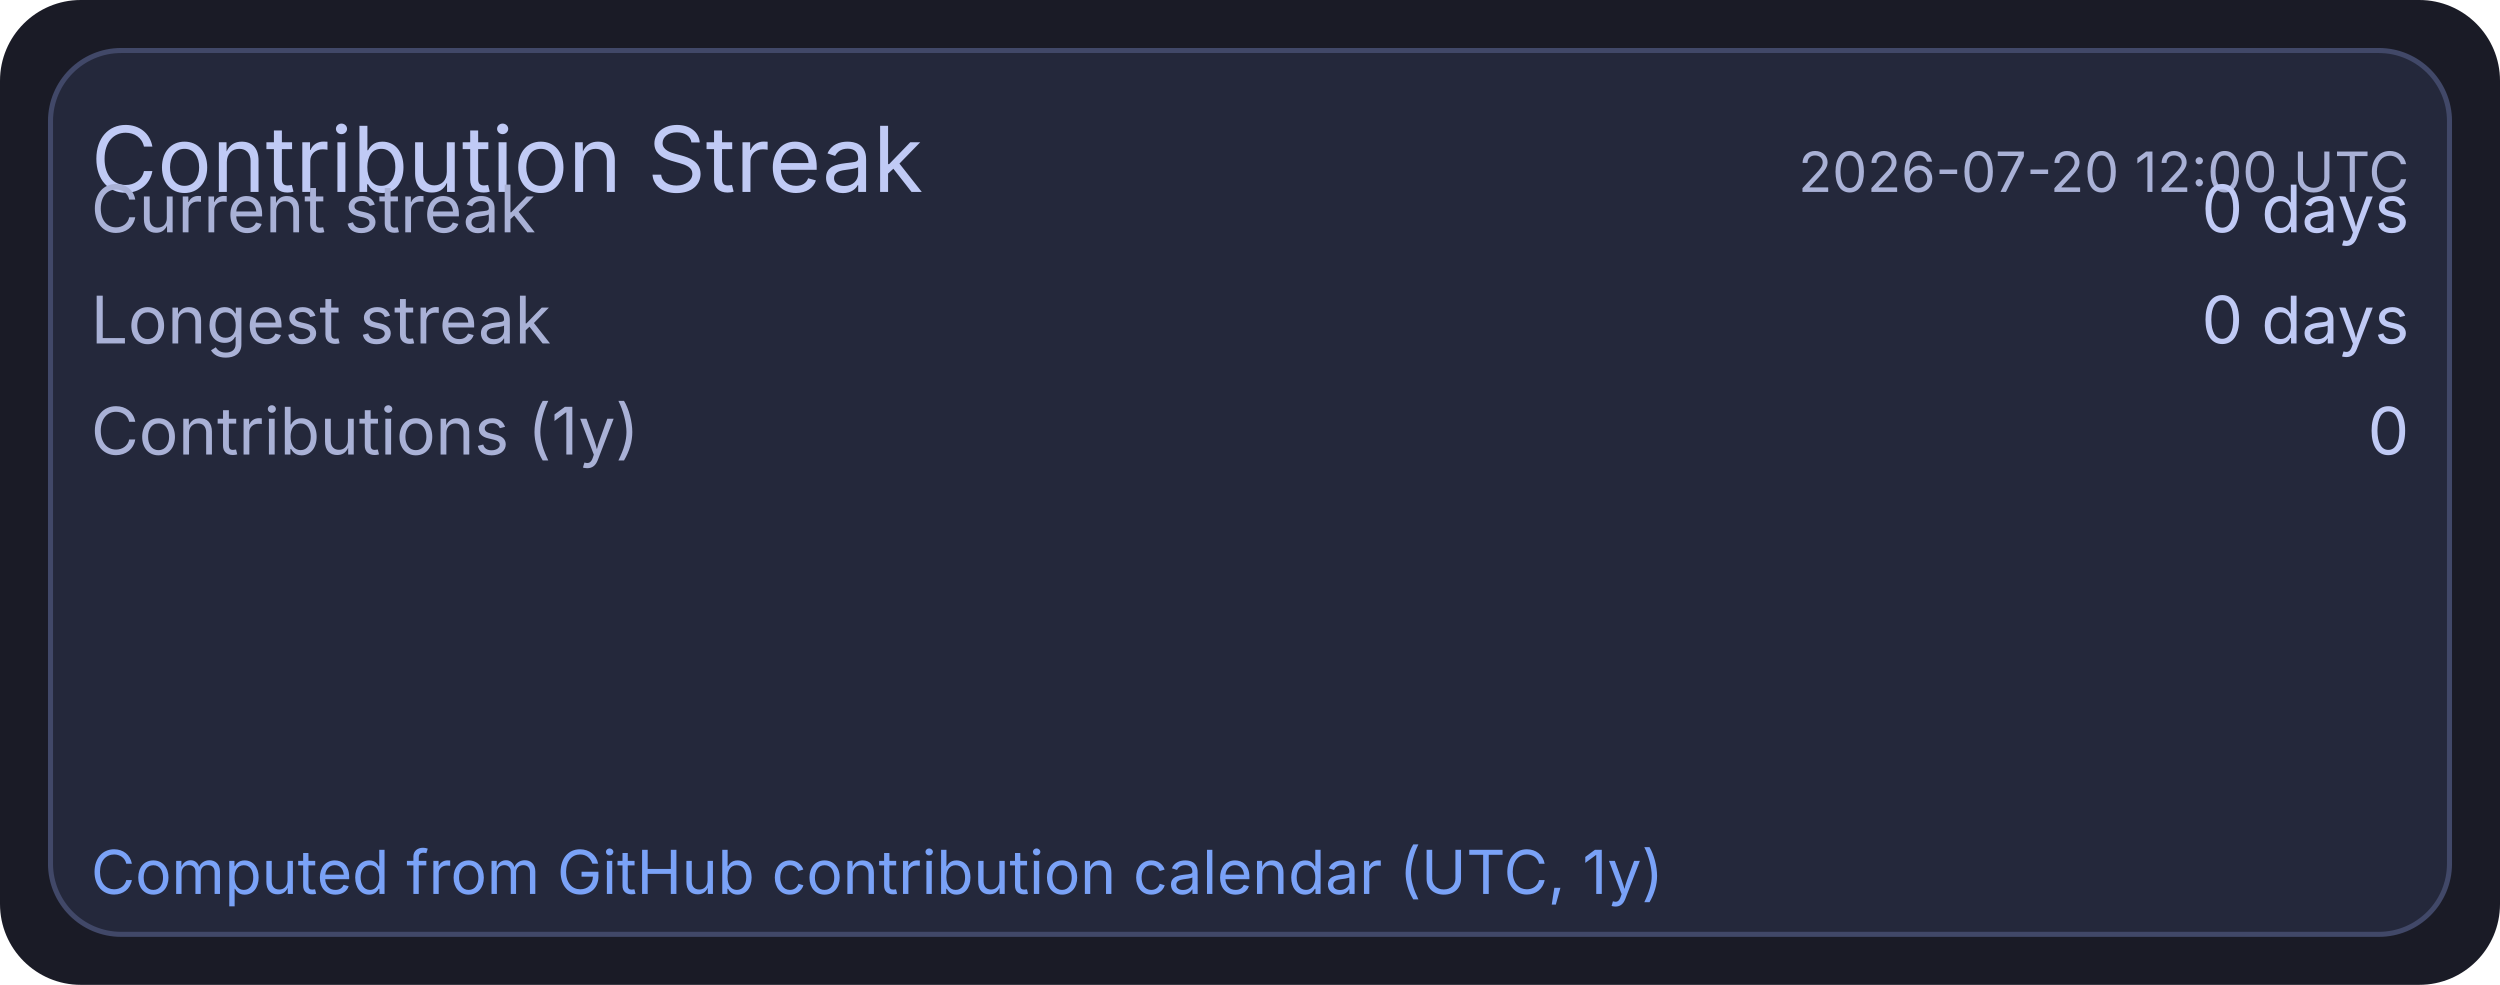
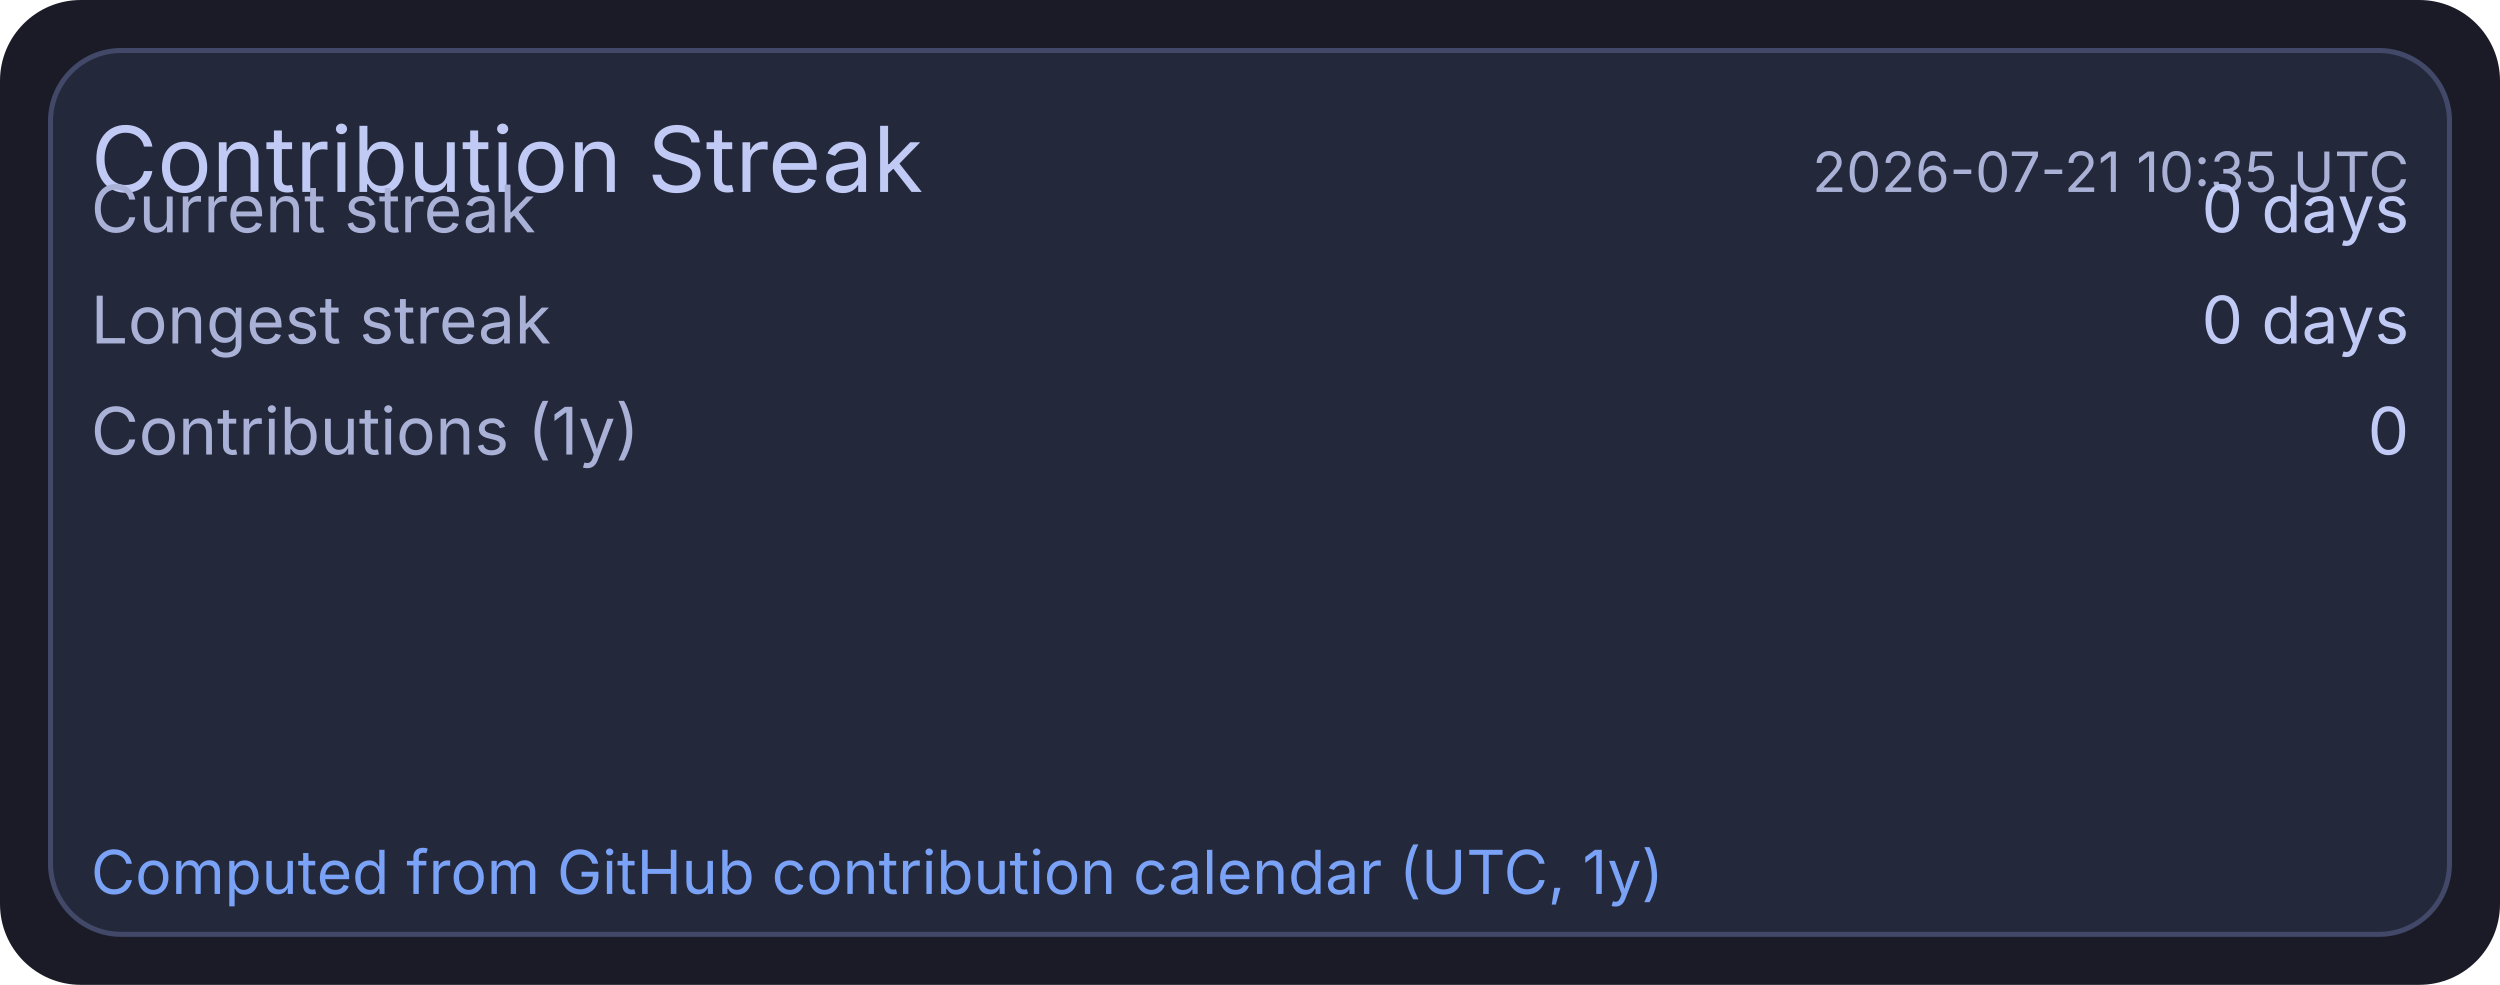
<svg xmlns="http://www.w3.org/2000/svg" width="495" height="195" viewBox="0 0 495 195">
  <rect x="0" y="0" width="495" height="195" rx="16" fill="#1a1b26" />
  <rect x="10" y="10" width="475" height="175" rx="14" fill="#24283b" stroke="#414868" stroke-width="1" />
  <text x="18" y="38" fill="#c0caf5" font-size="18" font-family="ui-sans-serif, system-ui, -apple-system, Segoe UI">Contribution Streak</text>
-   <text x="477" y="38" text-anchor="end" fill="#a9b1d6" font-size="11" font-family="ui-sans-serif, system-ui, -apple-system, Segoe UI">2026-07-20 12:00 UTC</text>
+   <text x="477" y="38" text-anchor="end" fill="#a9b1d6" font-size="11" font-family="ui-sans-serif, system-ui, -apple-system, Segoe UI">2026-07-21 10:35 UTC</text>
  <text x="18" y="46" fill="#a9b1d6" font-size="13" font-family="ui-sans-serif, system-ui, -apple-system, Segoe UI">Current streak</text>
  <text x="477" y="46" text-anchor="end" fill="#c0caf5" font-size="13" font-family="ui-sans-serif, system-ui, -apple-system, Segoe UI">0 days</text>
  <text x="18" y="68" fill="#a9b1d6" font-size="13" font-family="ui-sans-serif, system-ui, -apple-system, Segoe UI">Longest streak</text>
  <text x="477" y="68" text-anchor="end" fill="#c0caf5" font-size="13" font-family="ui-sans-serif, system-ui, -apple-system, Segoe UI">0 days</text>
  <text x="18" y="90" fill="#a9b1d6" font-size="13" font-family="ui-sans-serif, system-ui, -apple-system, Segoe UI">Contributions (1y)</text>
  <text x="477" y="90" text-anchor="end" fill="#c0caf5" font-size="13" font-family="ui-sans-serif, system-ui, -apple-system, Segoe UI">0</text>
  <text x="18" y="177" fill="#7aa2f7" font-size="12" font-family="ui-sans-serif, system-ui, -apple-system, Segoe UI">Computed from GitHub contribution calendar (UTC, 1y)</text>
</svg>
